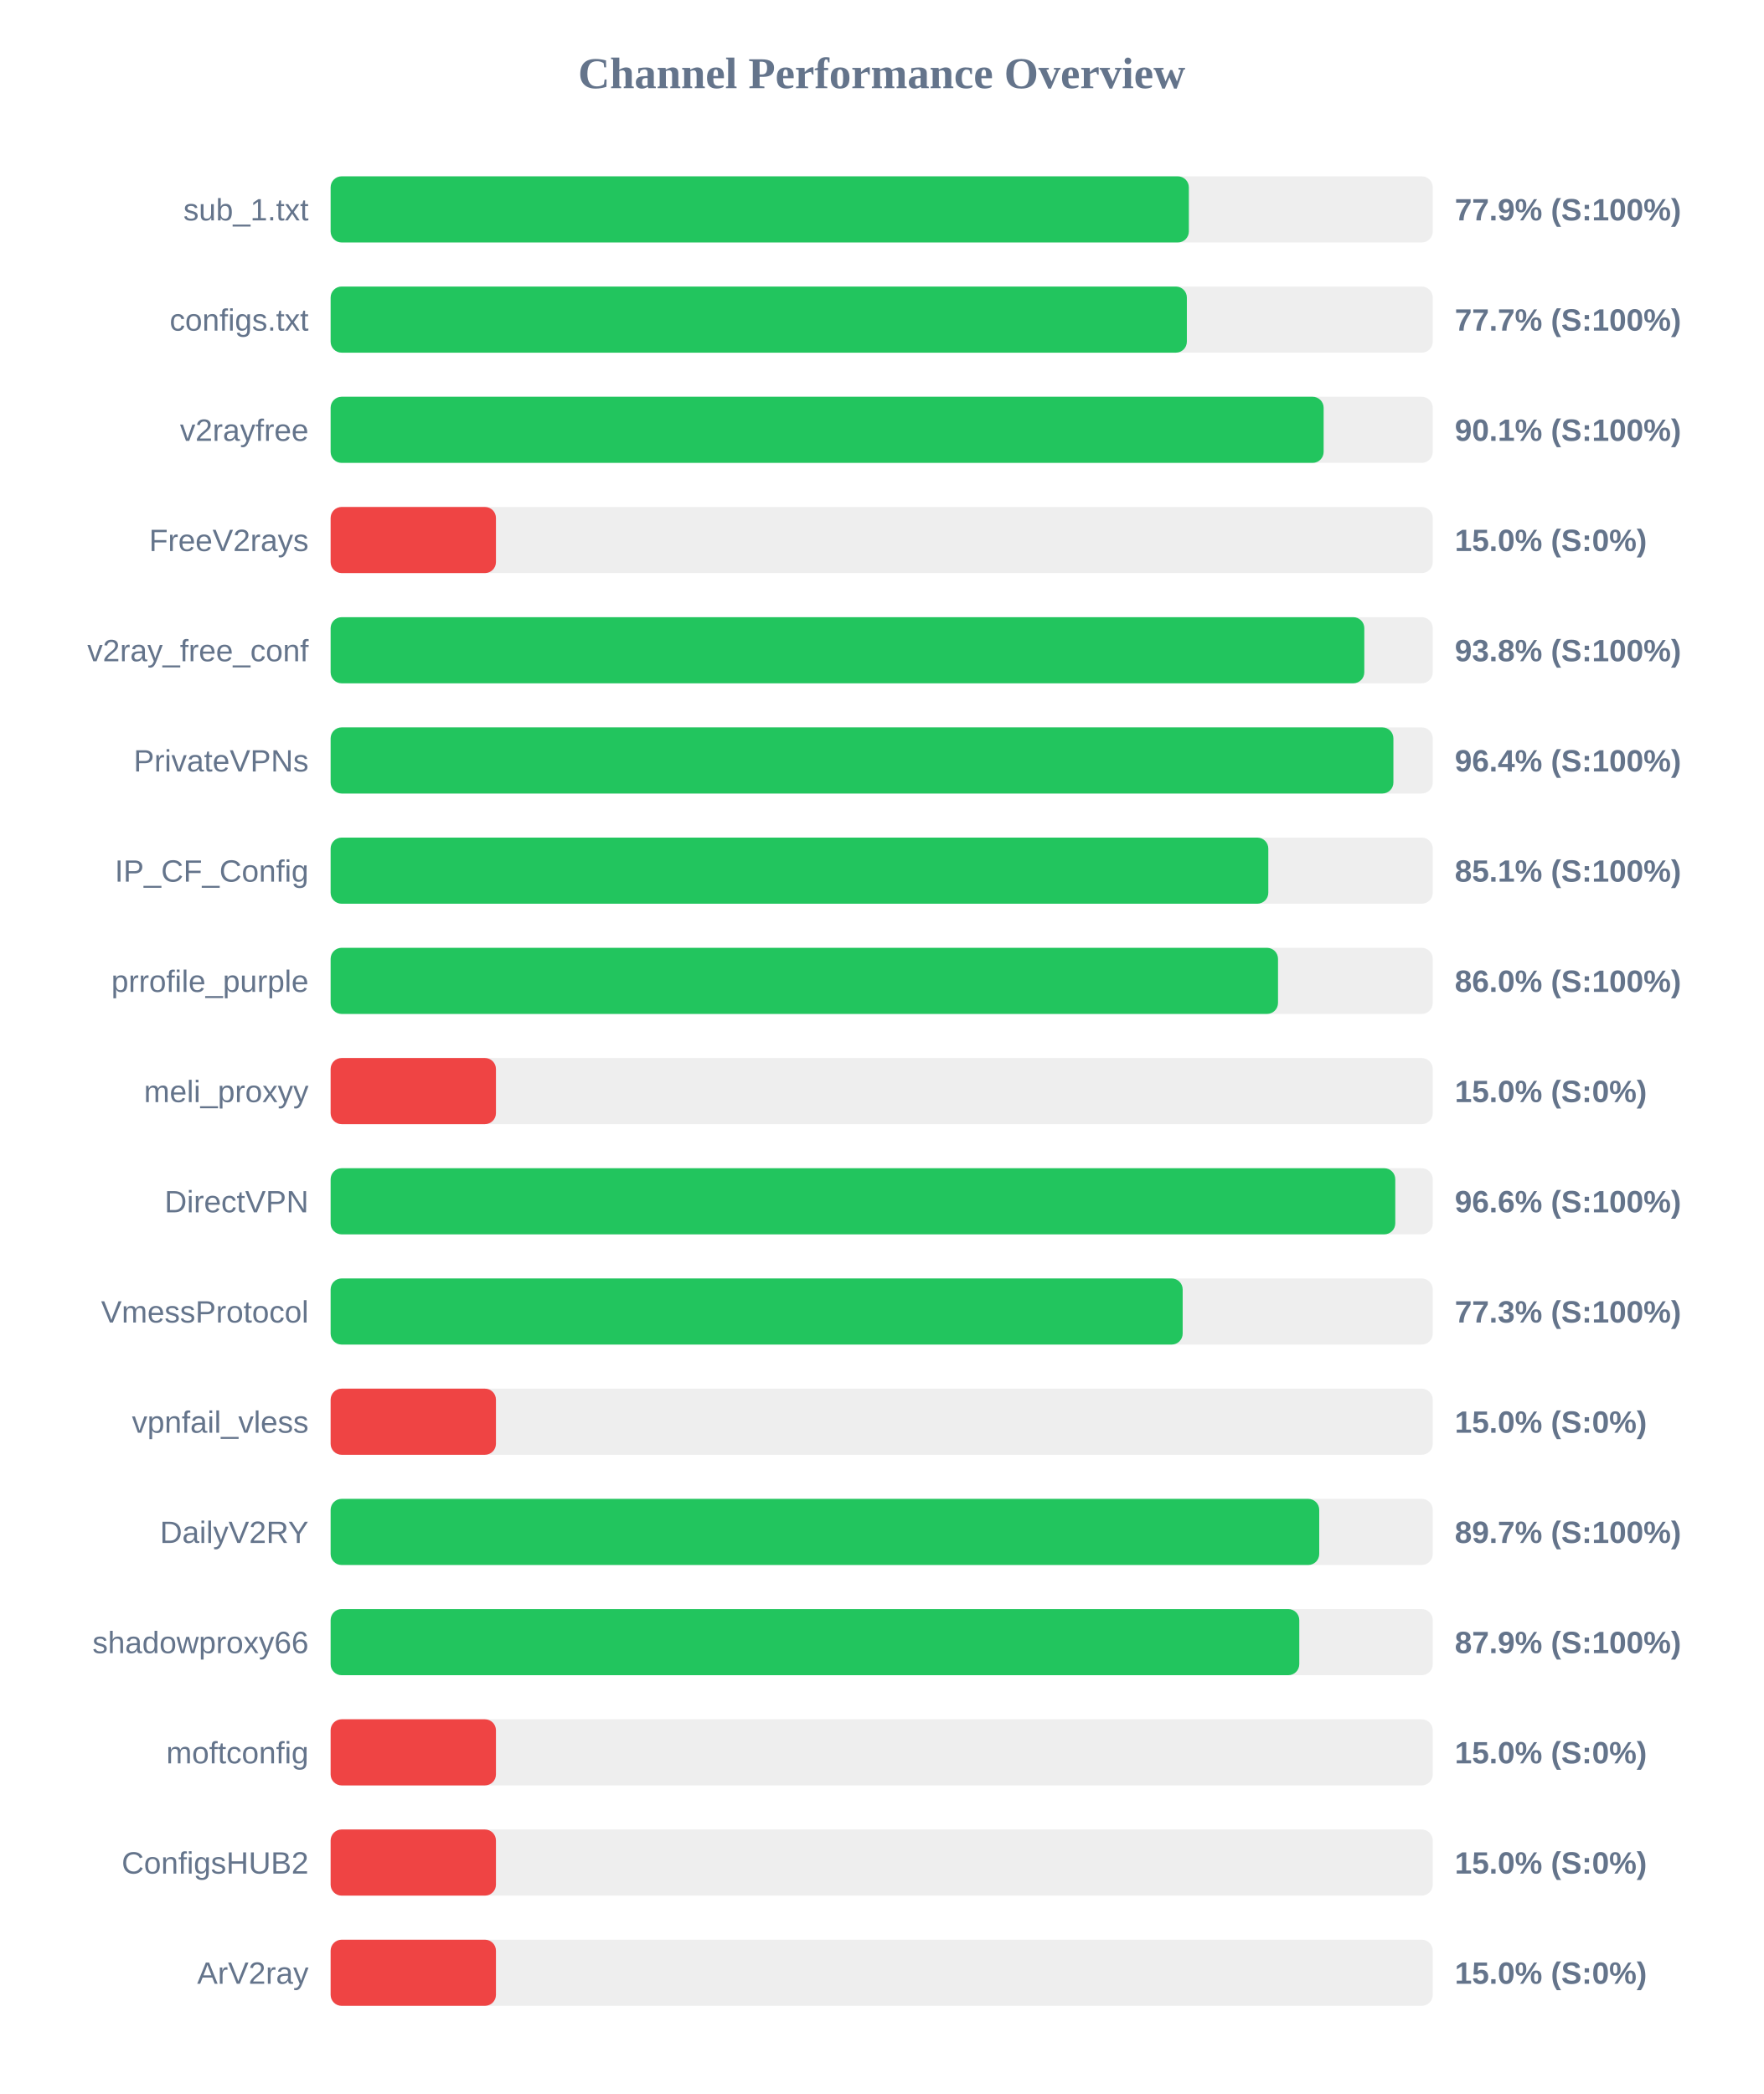
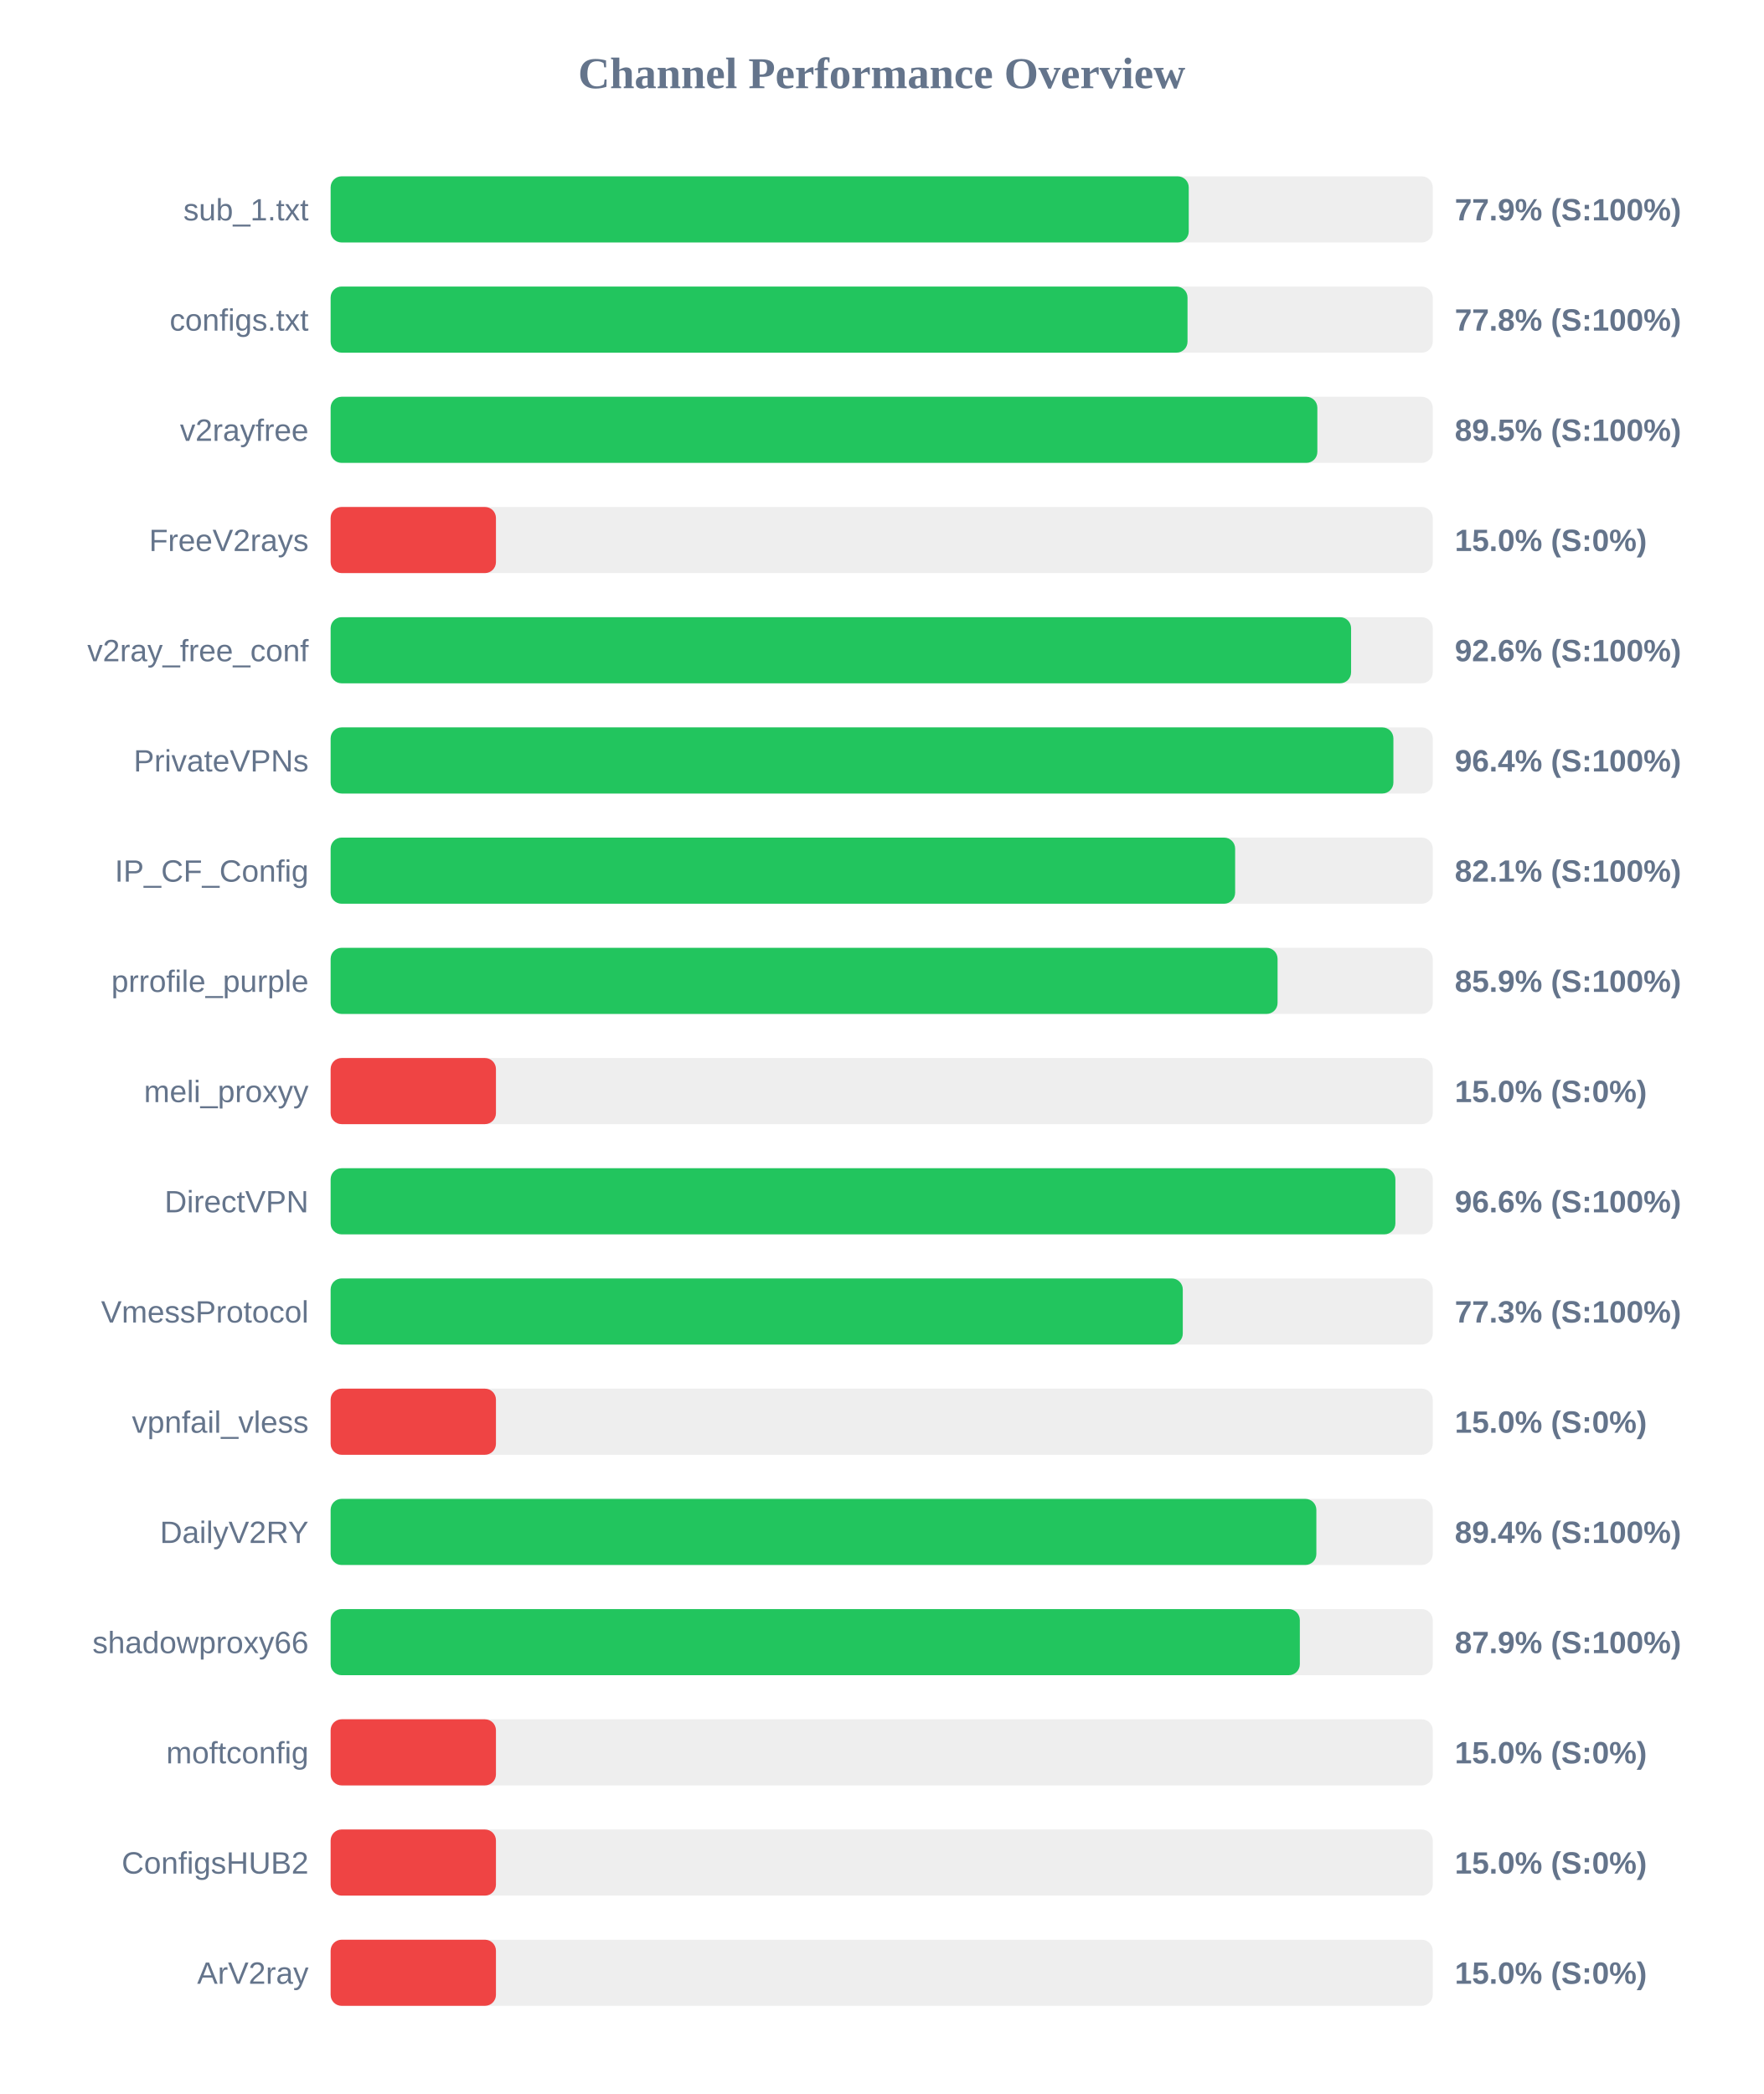
<svg xmlns="http://www.w3.org/2000/svg" width="800" height="950" version="1.1">
  <style>
        .row { font: 14px Arial; fill: #64748b; }
        .score { font: bold 14px Arial; fill: #64748b; }
    </style>
  <text x="400" y="40" text-anchor="middle" font-size="20px" font-weight="bold" fill="#64748b">Channel Performance Overview</text>
  <rect x="150" y="80" width="500" height="30" fill="#eee" rx="5" />
-   <rect x="150" y="80" width="389.35" height="30" fill="#22c55e" rx="5" />
+   <rect x="150" y="80" width="389.3" height="30" fill="#22c55e" rx="5" />
  <text x="140" y="100" text-anchor="end" class="row">sub_1.txt</text>
  <text x="660" y="100" text-anchor="start" class="score">77.9% (S:100%)</text>
  <rect x="150" y="130" width="500" height="30" fill="#eee" rx="5" />
-   <rect x="150" y="130" width="388.45" height="30" fill="#22c55e" rx="5" />
+   <rect x="150" y="130" width="388.75" height="30" fill="#22c55e" rx="5" />
  <text x="140" y="150" text-anchor="end" class="row">configs.txt</text>
-   <text x="660" y="150" text-anchor="start" class="score">77.7% (S:100%)</text>
+   <text x="660" y="150" text-anchor="start" class="score">77.8% (S:100%)</text>
  <rect x="150" y="180" width="500" height="30" fill="#eee" rx="5" />
-   <rect x="150" y="180" width="450.5" height="30" fill="#22c55e" rx="5" />
+   <rect x="150" y="180" width="447.65" height="30" fill="#22c55e" rx="5" />
  <text x="140" y="200" text-anchor="end" class="row">v2rayfree</text>
-   <text x="660" y="200" text-anchor="start" class="score">90.1% (S:100%)</text>
+   <text x="660" y="200" text-anchor="start" class="score">89.5% (S:100%)</text>
  <rect x="150" y="230" width="500" height="30" fill="#eee" rx="5" />
  <rect x="150" y="230" width="75.0" height="30" fill="#ef4444" rx="5" />
  <text x="140" y="250" text-anchor="end" class="row">FreeV2rays</text>
  <text x="660" y="250" text-anchor="start" class="score">15.0% (S:0%)</text>
  <rect x="150" y="280" width="500" height="30" fill="#eee" rx="5" />
-   <rect x="150" y="280" width="468.95" height="30" fill="#22c55e" rx="5" />
+   <rect x="150" y="280" width="462.95" height="30" fill="#22c55e" rx="5" />
  <text x="140" y="300" text-anchor="end" class="row">v2ray_free_conf</text>
-   <text x="660" y="300" text-anchor="start" class="score">93.8% (S:100%)</text>
+   <text x="660" y="300" text-anchor="start" class="score">92.6% (S:100%)</text>
  <rect x="150" y="330" width="500" height="30" fill="#eee" rx="5" />
  <rect x="150" y="330" width="482.15" height="30" fill="#22c55e" rx="5" />
  <text x="140" y="350" text-anchor="end" class="row">PrivateVPNs</text>
  <text x="660" y="350" text-anchor="start" class="score">96.4% (S:100%)</text>
  <rect x="150" y="380" width="500" height="30" fill="#eee" rx="5" />
-   <rect x="150" y="380" width="425.4" height="30" fill="#22c55e" rx="5" />
+   <rect x="150" y="380" width="410.35" height="30" fill="#22c55e" rx="5" />
  <text x="140" y="400" text-anchor="end" class="row">IP_CF_Config</text>
-   <text x="660" y="400" text-anchor="start" class="score">85.1% (S:100%)</text>
+   <text x="660" y="400" text-anchor="start" class="score">82.1% (S:100%)</text>
  <rect x="150" y="430" width="500" height="30" fill="#eee" rx="5" />
-   <rect x="150" y="430" width="429.8" height="30" fill="#22c55e" rx="5" />
+   <rect x="150" y="430" width="429.6" height="30" fill="#22c55e" rx="5" />
  <text x="140" y="450" text-anchor="end" class="row">prrofile_purple</text>
-   <text x="660" y="450" text-anchor="start" class="score">86.0% (S:100%)</text>
+   <text x="660" y="450" text-anchor="start" class="score">85.9% (S:100%)</text>
  <rect x="150" y="480" width="500" height="30" fill="#eee" rx="5" />
  <rect x="150" y="480" width="75.0" height="30" fill="#ef4444" rx="5" />
  <text x="140" y="500" text-anchor="end" class="row">meli_proxyy</text>
  <text x="660" y="500" text-anchor="start" class="score">15.0% (S:0%)</text>
  <rect x="150" y="530" width="500" height="30" fill="#eee" rx="5" />
-   <rect x="150" y="530" width="483.0" height="30" fill="#22c55e" rx="5" />
+   <rect x="150" y="530" width="483.05" height="30" fill="#22c55e" rx="5" />
  <text x="140" y="550" text-anchor="end" class="row">DirectVPN</text>
  <text x="660" y="550" text-anchor="start" class="score">96.6% (S:100%)</text>
  <rect x="150" y="580" width="500" height="30" fill="#eee" rx="5" />
-   <rect x="150" y="580" width="386.55" height="30" fill="#22c55e" rx="5" />
+   <rect x="150" y="580" width="386.6" height="30" fill="#22c55e" rx="5" />
  <text x="140" y="600" text-anchor="end" class="row">VmessProtocol</text>
  <text x="660" y="600" text-anchor="start" class="score">77.3% (S:100%)</text>
  <rect x="150" y="630" width="500" height="30" fill="#eee" rx="5" />
  <rect x="150" y="630" width="75.0" height="30" fill="#ef4444" rx="5" />
  <text x="140" y="650" text-anchor="end" class="row">vpnfail_vless</text>
  <text x="660" y="650" text-anchor="start" class="score">15.0% (S:0%)</text>
  <rect x="150" y="680" width="500" height="30" fill="#eee" rx="5" />
-   <rect x="150" y="680" width="448.5" height="30" fill="#22c55e" rx="5" />
+   <rect x="150" y="680" width="447.2" height="30" fill="#22c55e" rx="5" />
  <text x="140" y="700" text-anchor="end" class="row">DailyV2RY</text>
-   <text x="660" y="700" text-anchor="start" class="score">89.7% (S:100%)</text>
+   <text x="660" y="700" text-anchor="start" class="score">89.4% (S:100%)</text>
  <rect x="150" y="730" width="500" height="30" fill="#eee" rx="5" />
-   <rect x="150" y="730" width="439.45" height="30" fill="#22c55e" rx="5" />
+   <rect x="150" y="730" width="439.7" height="30" fill="#22c55e" rx="5" />
  <text x="140" y="750" text-anchor="end" class="row">shadowproxy66</text>
  <text x="660" y="750" text-anchor="start" class="score">87.9% (S:100%)</text>
  <rect x="150" y="780" width="500" height="30" fill="#eee" rx="5" />
  <rect x="150" y="780" width="75.0" height="30" fill="#ef4444" rx="5" />
  <text x="140" y="800" text-anchor="end" class="row">moftconfig</text>
  <text x="660" y="800" text-anchor="start" class="score">15.0% (S:0%)</text>
  <rect x="150" y="830" width="500" height="30" fill="#eee" rx="5" />
  <rect x="150" y="830" width="75.0" height="30" fill="#ef4444" rx="5" />
  <text x="140" y="850" text-anchor="end" class="row">ConfigsHUB2</text>
  <text x="660" y="850" text-anchor="start" class="score">15.0% (S:0%)</text>
  <rect x="150" y="880" width="500" height="30" fill="#eee" rx="5" />
  <rect x="150" y="880" width="75.0" height="30" fill="#ef4444" rx="5" />
  <text x="140" y="900" text-anchor="end" class="row">ArV2ray</text>
  <text x="660" y="900" text-anchor="start" class="score">15.0% (S:0%)</text>
</svg>
